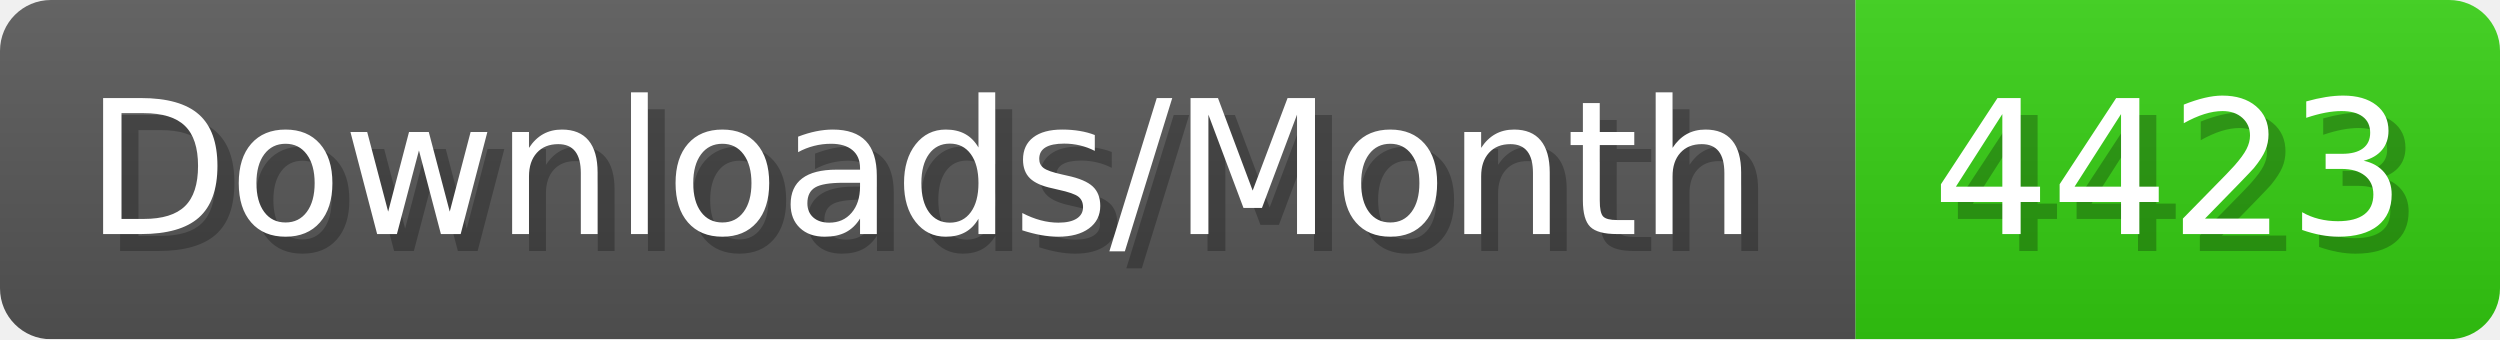
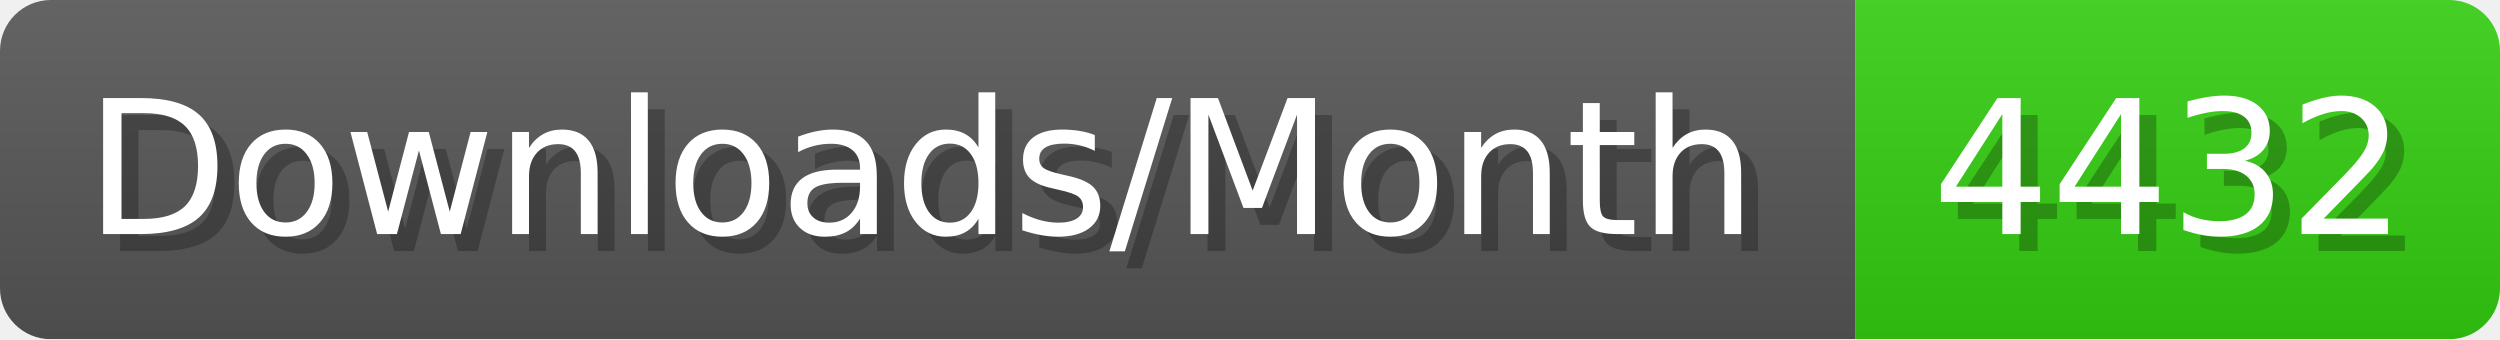
- <svg xmlns="http://www.w3.org/2000/svg" width="147.4" height="20" viewBox="0 0 1474 200" role="img" aria-label="Downloads/Month: 4423">
+ <svg xmlns="http://www.w3.org/2000/svg" width="147.4" height="20" viewBox="0 0 1474 200" role="img" aria-label="Downloads/Month: 4432">
  <linearGradient id="YlXUI" x2="0" y2="100%">
    <stop offset="0" stop-opacity=".1" stop-color="#EEE" />
    <stop offset="1" stop-opacity=".1" />
  </linearGradient>
  <mask id="JHhop">
    <rect width="1474" height="200" rx="30" fill="#FFF" />
  </mask>
  <g mask="url(#JHhop)">
    <rect width="1094" height="200" fill="#555" />
    <rect width="380" height="200" fill="#3C1" x="1094" />
    <rect width="1474" height="200" fill="url(#YlXUI)" />
  </g>
  <g aria-hidden="true" fill="#fff" text-anchor="start" font-family="Verdana,DejaVu Sans,sans-serif" font-size="110">
    <text x="60" y="148" textLength="994" fill="#000" opacity="0.25">Downloads/Month</text>
    <text x="50" y="138" textLength="994">Downloads/Month</text>
-     <text x="1149" y="148" textLength="280" fill="#000" opacity="0.25">4423</text>
-     <text x="1139" y="138" textLength="280">4423</text>
+     <text x="1149" y="148" textLength="280" fill="#000" opacity="0.25">4432</text>
+     <text x="1139" y="138" textLength="280">4432</text>
  </g>
</svg>
